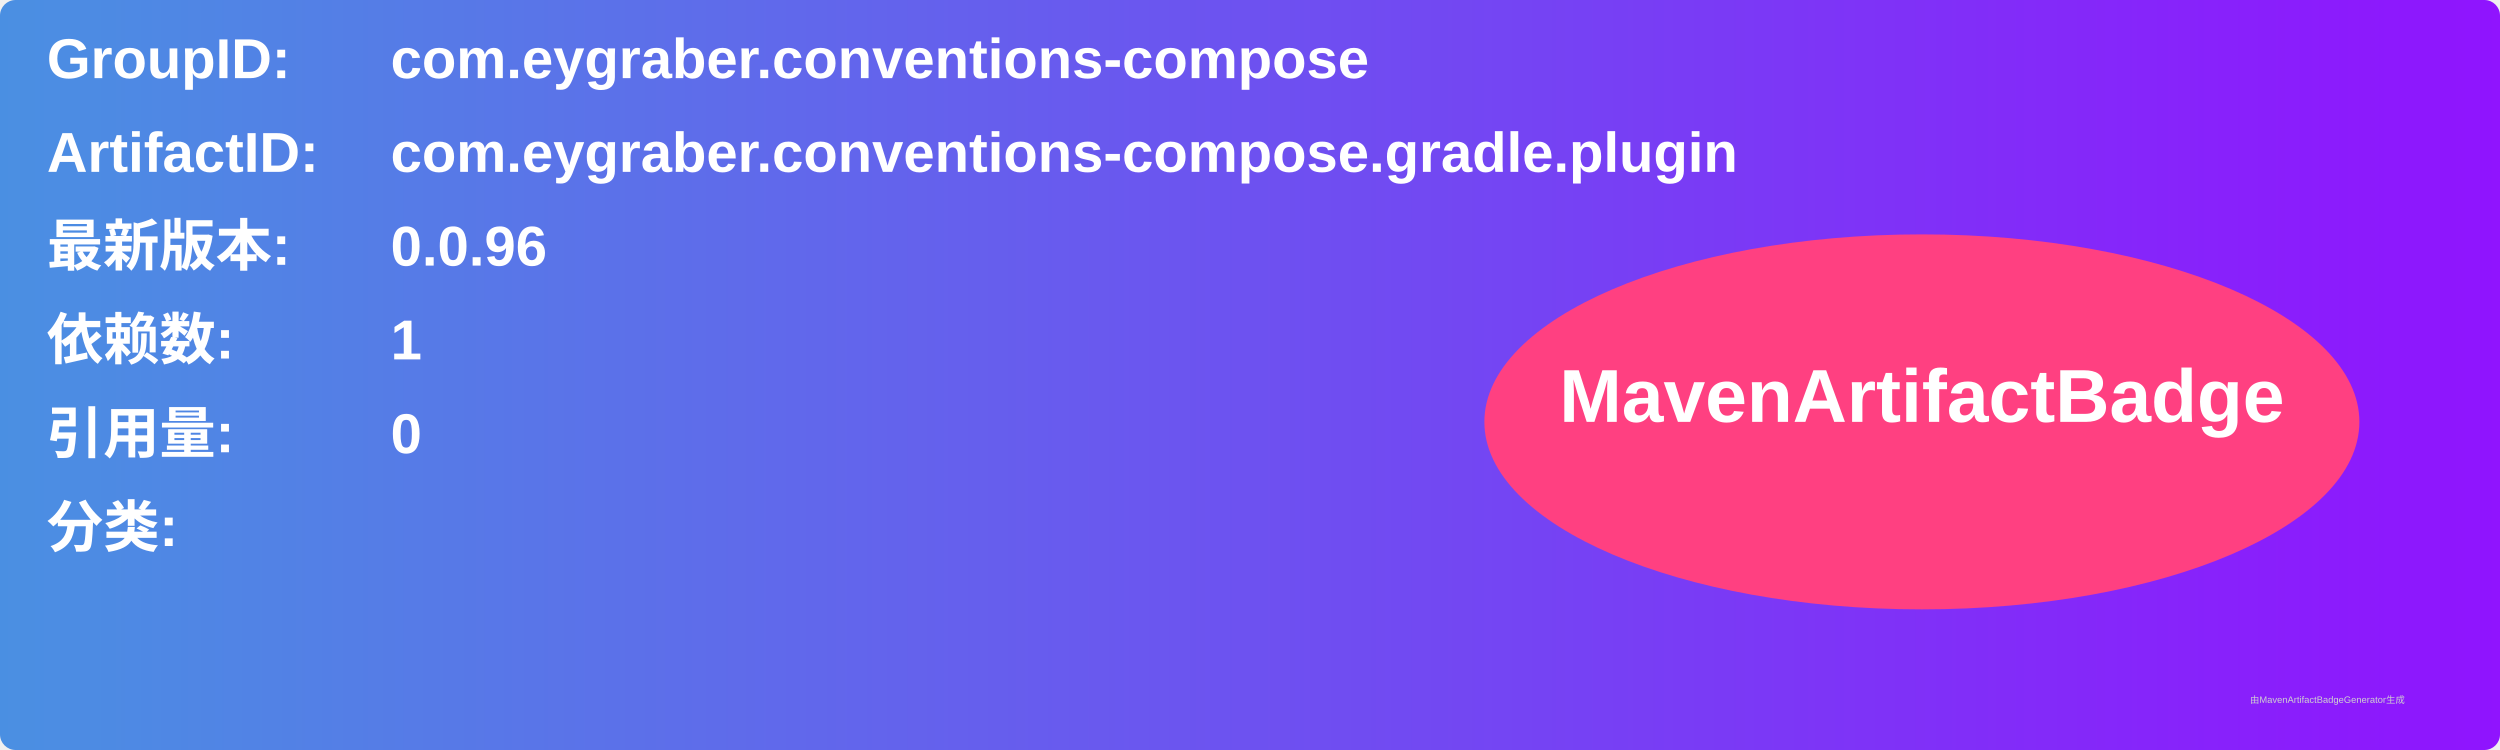
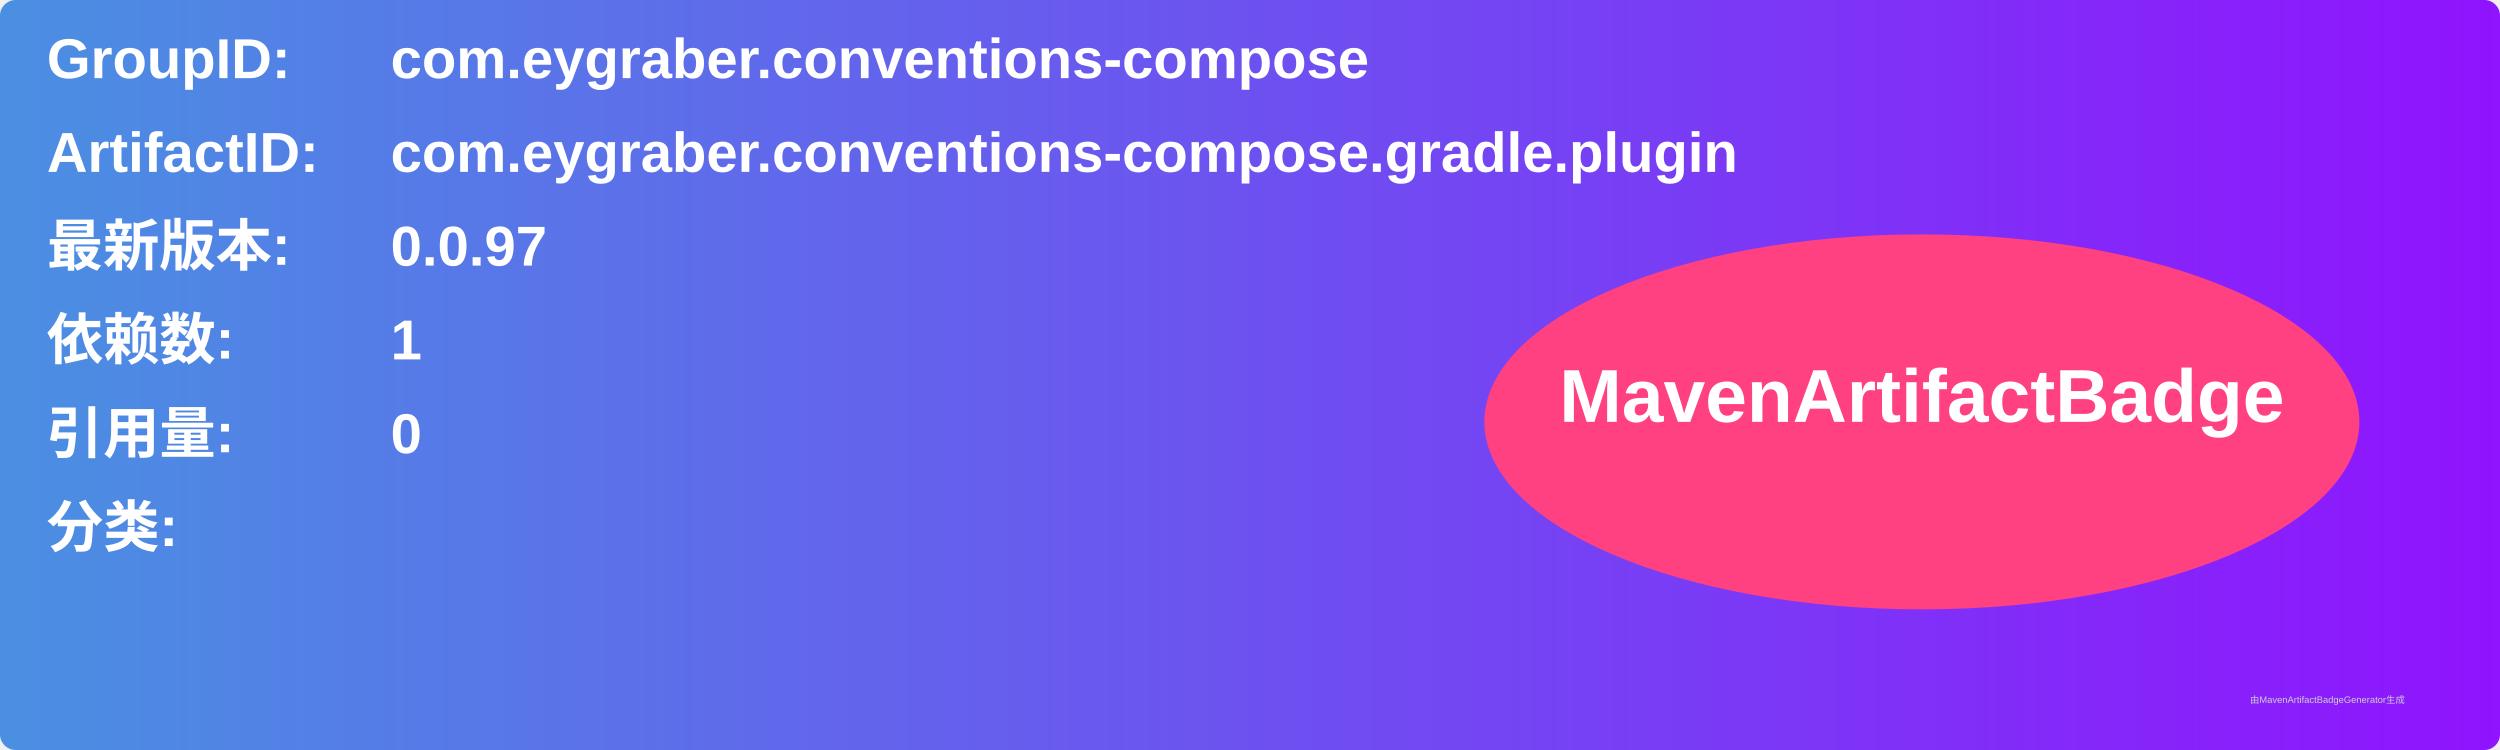
<svg xmlns="http://www.w3.org/2000/svg" width="800" height="240" viewBox="0 0 800 240">
  <linearGradient id="grad" x1="0%" y1="0%" x2="100%" y2="0%">
    <stop offset="0%" stop-color="#4a90e2" />
    <stop offset="100%" stop-color="#9013fe" />
  </linearGradient>
  <rect width="100%" height="100%" rx="5" ry="5" fill="url(#grad)" />
  <g transform="translate(15, 15)">
    <text x="0" y="10" font-family="Arial" font-size="18" fill="white" font-weight="bold" width="260">GroupID:</text>
    <text x="110" y="10" font-family="Arial" font-size="18" fill="white" font-weight="bold" width="460">com.eygraber.conventions-compose</text>
    <text x="0" y="40" font-family="Arial" font-size="18" fill="white" font-weight="bold" width="260">ArtifactID:</text>
    <text x="110" y="40" font-family="Arial" font-size="18" fill="white" font-weight="bold" width="460">com.eygraber.conventions-compose.gradle.plugin</text>
    <text x="0" y="70" font-family="Arial" font-size="18" fill="white" font-weight="bold">最新版本:</text>
    <text x="110" y="70" font-family="Arial" font-size="18" fill="white" font-weight="bold">
-       <tspan font-weight="bold">0.0.96</tspan>
+       <tspan font-weight="bold">0.0.97</tspan>
    </text>
    <text x="0" y="100" font-family="Arial" font-size="18" fill="white" font-weight="bold">依赖数: </text>
    <text x="110" y="100" font-family="Arial" font-size="18" fill="white">
      <tspan font-weight="bold">1</tspan>
    </text>
    <text x="0" y="130" font-family="Arial" font-size="18" fill="white" font-weight="bold">引用量: </text>
    <text x="110" y="130" font-family="Arial" font-size="18" fill="white">
      <tspan font-weight="bold">0</tspan>
    </text>
    <text x="0" y="160" font-family="Arial" font-size="18" fill="white" font-weight="bold">分类:</text>
    <text x="10" y="190" font-family="Arial" font-size="10" fill="white">
      <tspan font-weight="bold" />
    </text>
    <ellipse cx="600" cy="120" rx="140" ry="60" fill="#ff4081" />
    <text x="600" y="120" text-anchor="middle" font-family="Arial" font-size="24" fill="white" font-weight="bold">MavenArtifactBadge</text>
  </g>
  <text x="720" y="225" font-family="Arial" font-size="3" fill="#d0d0d0">由MavenArtifactBadgeGenerator生成</text>
</svg>
